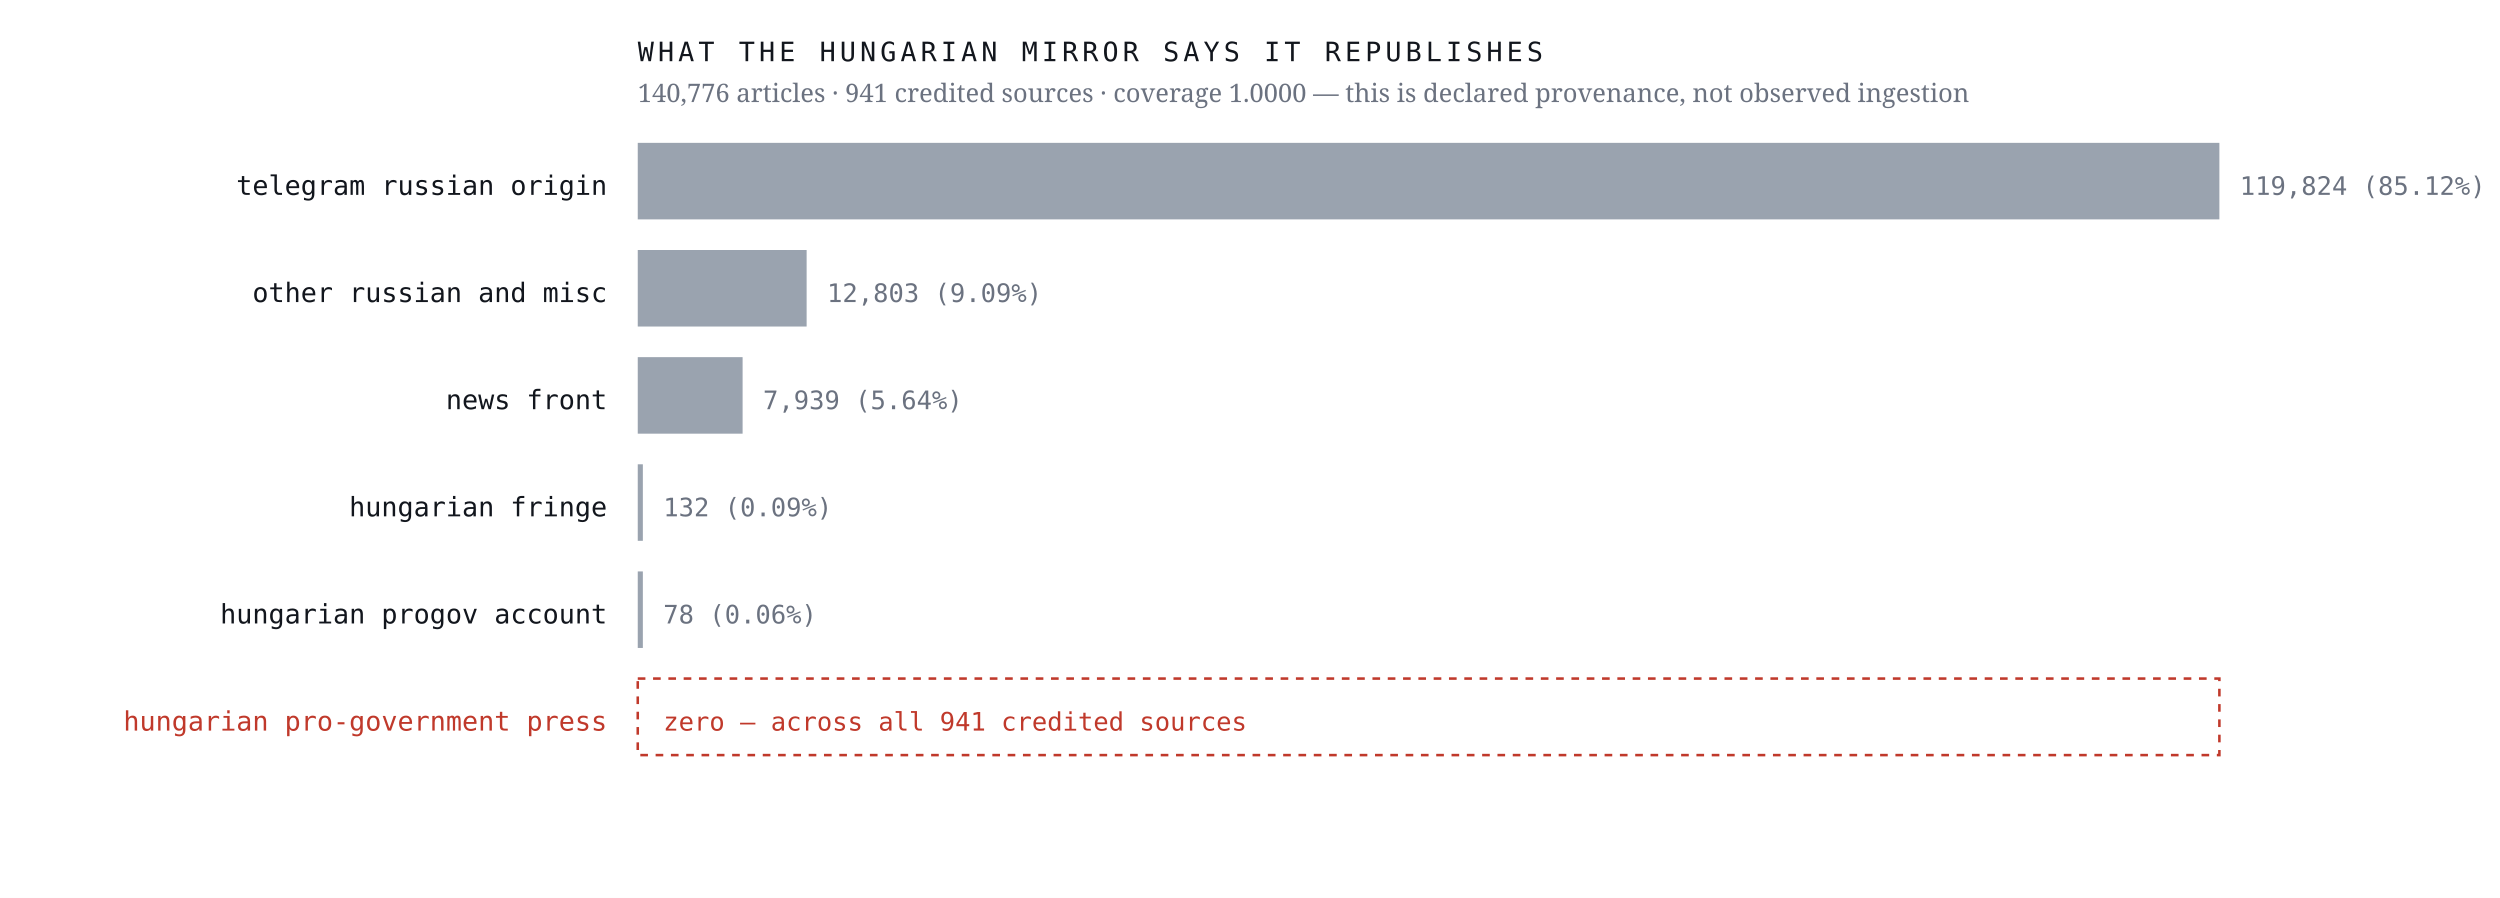
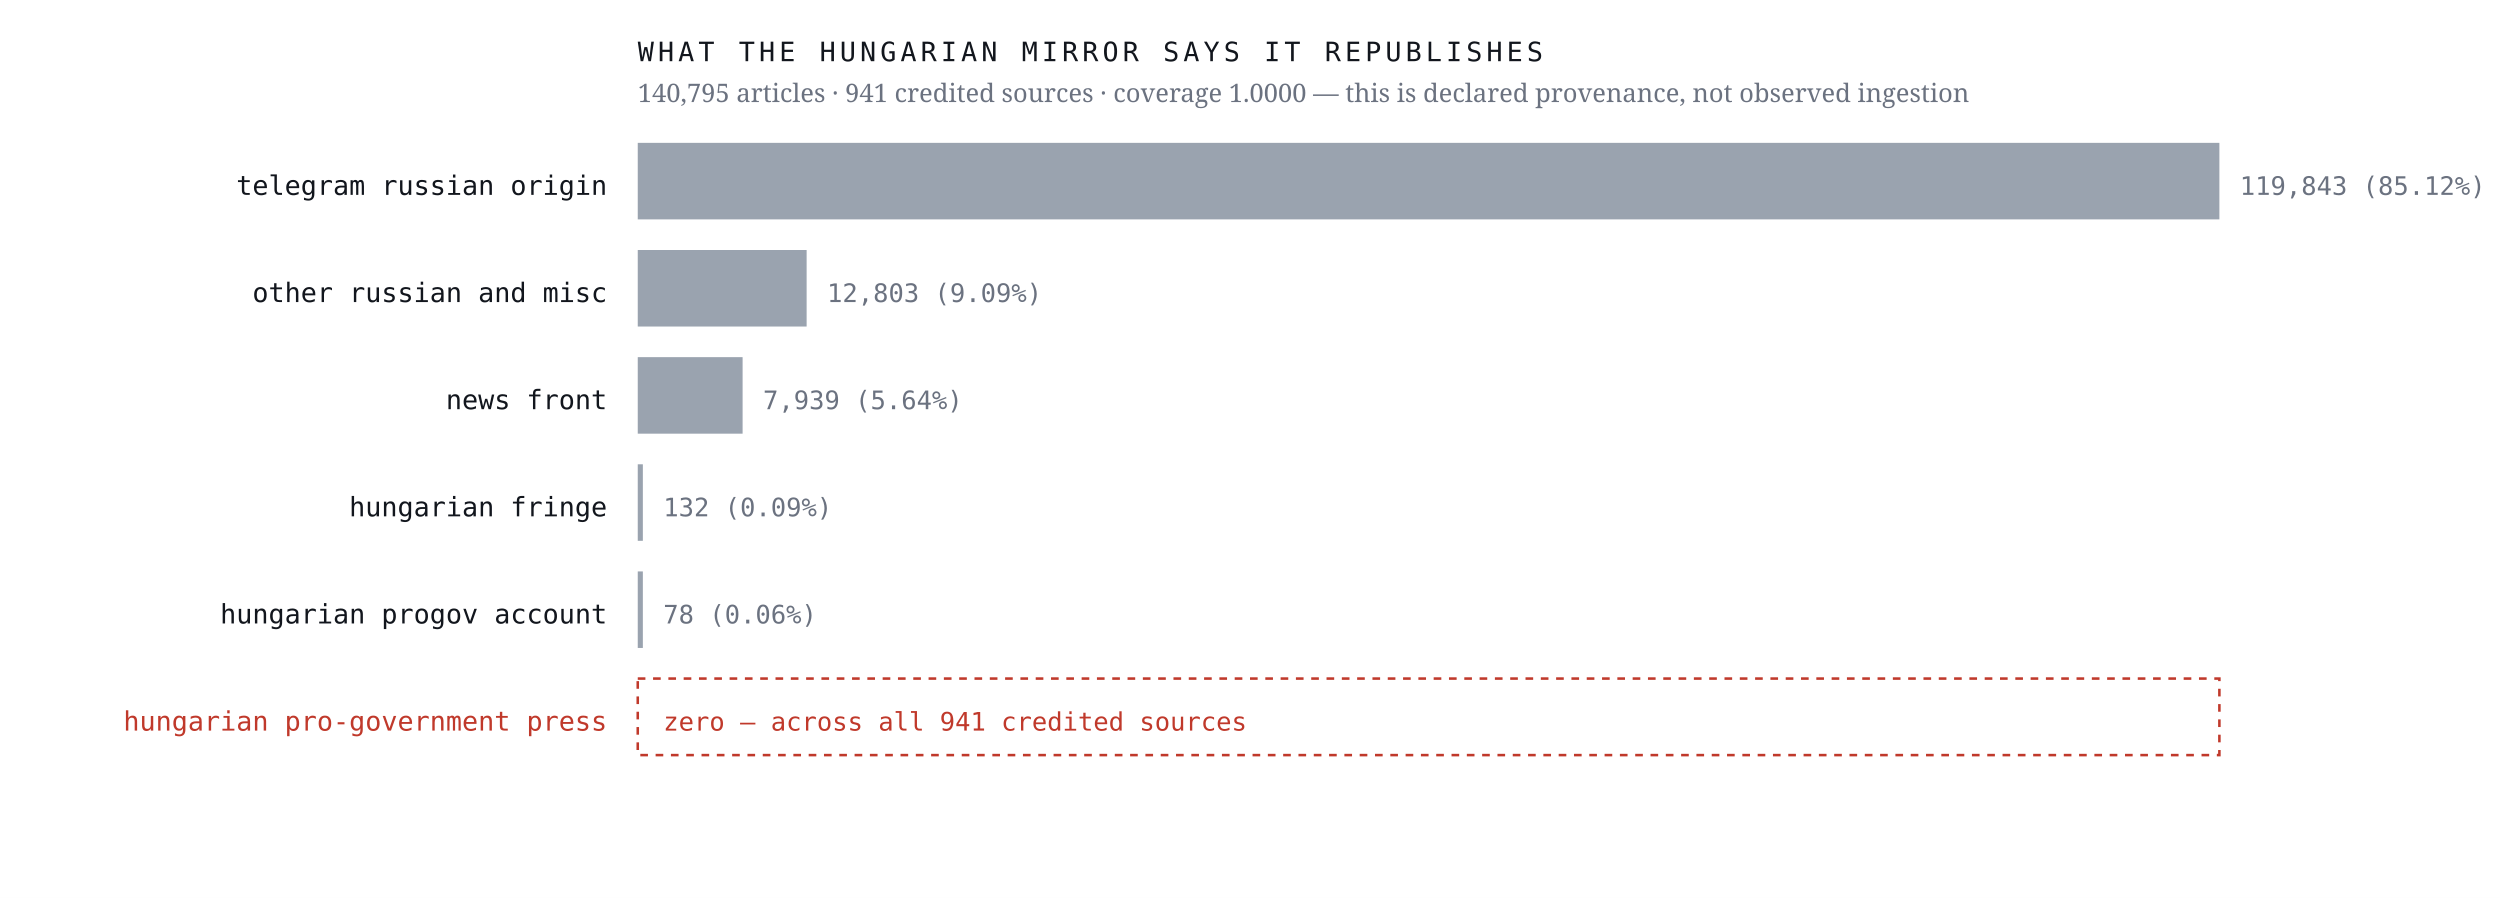
<svg xmlns="http://www.w3.org/2000/svg" viewBox="0 0 980 352" width="980" height="352" role="img" aria-label="Sources the Hungarian mirror credits, by article count, with an explicit zero row for the Hungarian pro-government press">
  <rect width="980" height="352" fill="#ffffff" />
  <text x="238.0" y="76.4" font-family="ui-monospace,'IBM Plex Mono',Menlo,monospace" font-size="10.5" font-weight="400" letter-spacing="0" fill="#12161d" text-anchor="end">telegram russian origin</text>
  <rect x="250" y="56" width="620.0" height="30" fill="#9aa3af" />
-   <text x="878.0" y="76.4" font-family="ui-monospace,'IBM Plex Mono',Menlo,monospace" font-size="10" font-weight="400" letter-spacing="0" fill="#6b7280" text-anchor="start">119,824  (85.12%)</text>
+   <text x="878.0" y="76.4" font-family="ui-monospace,'IBM Plex Mono',Menlo,monospace" font-size="10" font-weight="400" letter-spacing="0" fill="#6b7280" text-anchor="start">119,843  (85.12%)</text>
  <text x="238.0" y="118.4" font-family="ui-monospace,'IBM Plex Mono',Menlo,monospace" font-size="10.5" font-weight="400" letter-spacing="0" fill="#12161d" text-anchor="end">other russian and misc</text>
  <rect x="250" y="98" width="66.2" height="30" fill="#9aa3af" />
  <text x="324.2" y="118.4" font-family="ui-monospace,'IBM Plex Mono',Menlo,monospace" font-size="10" font-weight="400" letter-spacing="0" fill="#6b7280" text-anchor="start">12,803  (9.09%)</text>
  <text x="238.0" y="160.4" font-family="ui-monospace,'IBM Plex Mono',Menlo,monospace" font-size="10.5" font-weight="400" letter-spacing="0" fill="#12161d" text-anchor="end">news front</text>
  <rect x="250" y="140" width="41.1" height="30" fill="#9aa3af" />
  <text x="299.1" y="160.4" font-family="ui-monospace,'IBM Plex Mono',Menlo,monospace" font-size="10" font-weight="400" letter-spacing="0" fill="#6b7280" text-anchor="start">7,939  (5.64%)</text>
  <text x="238.0" y="202.4" font-family="ui-monospace,'IBM Plex Mono',Menlo,monospace" font-size="10.5" font-weight="400" letter-spacing="0" fill="#12161d" text-anchor="end">hungarian fringe</text>
  <rect x="250" y="182" width="2.0" height="30" fill="#9aa3af" />
  <text x="260.0" y="202.4" font-family="ui-monospace,'IBM Plex Mono',Menlo,monospace" font-size="10" font-weight="400" letter-spacing="0" fill="#6b7280" text-anchor="start">132  (0.09%)</text>
  <text x="238.0" y="244.4" font-family="ui-monospace,'IBM Plex Mono',Menlo,monospace" font-size="10.5" font-weight="400" letter-spacing="0" fill="#12161d" text-anchor="end">hungarian progov account</text>
  <rect x="250" y="224" width="2.0" height="30" fill="#9aa3af" />
  <text x="260.0" y="244.4" font-family="ui-monospace,'IBM Plex Mono',Menlo,monospace" font-size="10" font-weight="400" letter-spacing="0" fill="#6b7280" text-anchor="start">78  (0.06%)</text>
  <text x="238.0" y="286.4" font-family="ui-monospace,'IBM Plex Mono',Menlo,monospace" font-size="10.5" font-weight="500" letter-spacing="0" fill="#c0392b" text-anchor="end">hungarian pro-government press</text>
  <rect x="250" y="266" width="620" height="30" fill="none" stroke="#c0392b" stroke-width="1" stroke-dasharray="3 3" />
  <text x="260.0" y="286.4" font-family="ui-monospace,'IBM Plex Mono',Menlo,monospace" font-size="10" font-weight="500" letter-spacing="0" fill="#c0392b" text-anchor="start">zero — across all 941 credited sources</text>
  <text x="250.0" y="24.0" font-family="ui-monospace,'IBM Plex Mono',Menlo,monospace" font-size="10.5" font-weight="400" letter-spacing="1.6" fill="#12161d" text-anchor="start">WHAT THE HUNGARIAN MIRROR SAYS IT REPUBLISHES</text>
-   <text x="250.0" y="40.0" font-family="'Newsreader',Georgia,serif" font-size="10" font-weight="400" letter-spacing="0" fill="#6b7280" text-anchor="start">140,776 articles · 941 credited sources · coverage 1.0000 — this is declared provenance, not observed ingestion</text>
+   <text x="250.0" y="40.0" font-family="'Newsreader',Georgia,serif" font-size="10" font-weight="400" letter-spacing="0" fill="#6b7280" text-anchor="start">140,795 articles · 941 credited sources · coverage 1.0000 — this is declared provenance, not observed ingestion</text>
</svg>
